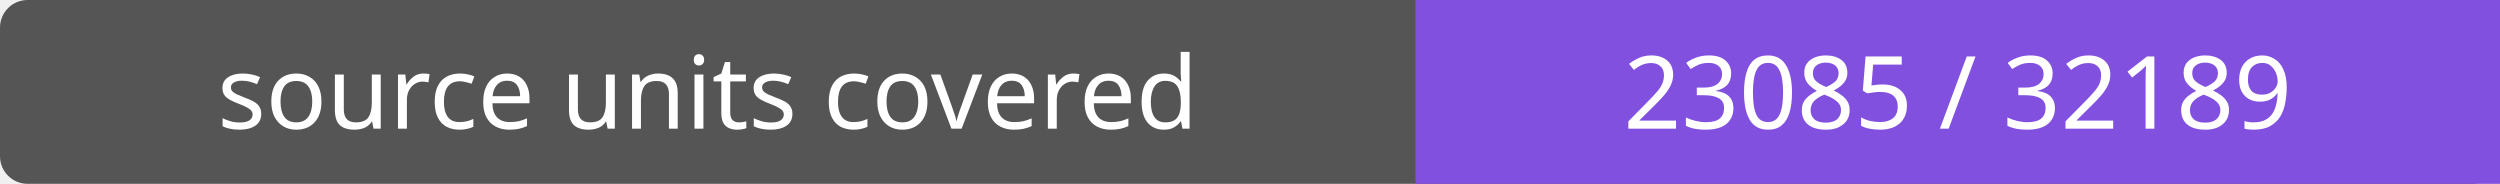
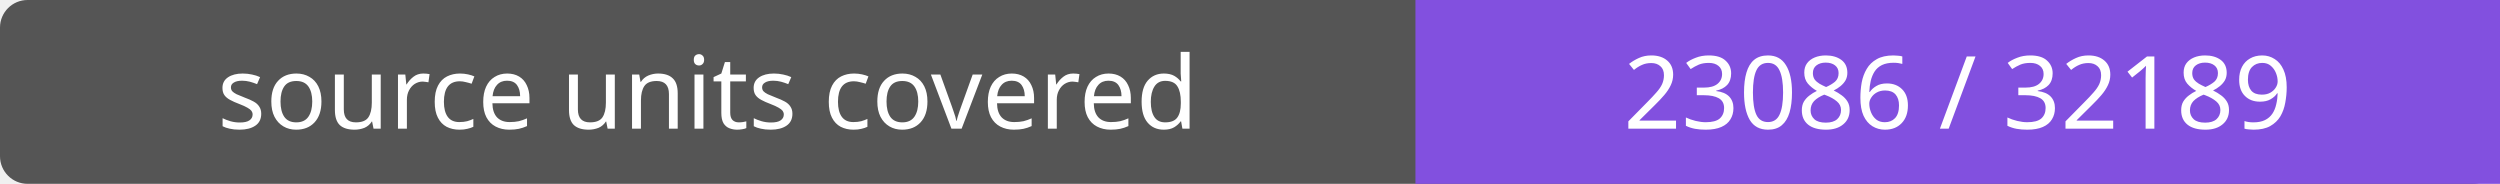
- <svg xmlns="http://www.w3.org/2000/svg" width="272" height="20" role="img" aria-label="source units covered: 23085 / 32189">
+ <svg xmlns="http://www.w3.org/2000/svg" width="272" height="20" role="img" aria-label="source units covered: 23086 / 32189">
  <rect width="272" height="20" rx="3" fill="#555" />
  <path fill="#8250df" d="M154 0h118v20H154z" />
  <g fill="#fff" text-anchor="middle" font-family="Verdana,sans-serif" font-size="11">
    <text x="77.0" y="14">source units covered</text>
-     <text x="213.0" y="14">23085 / 32189</text>
+     <text x="213.0" y="14">23086 / 32189</text>
  </g>
</svg>
